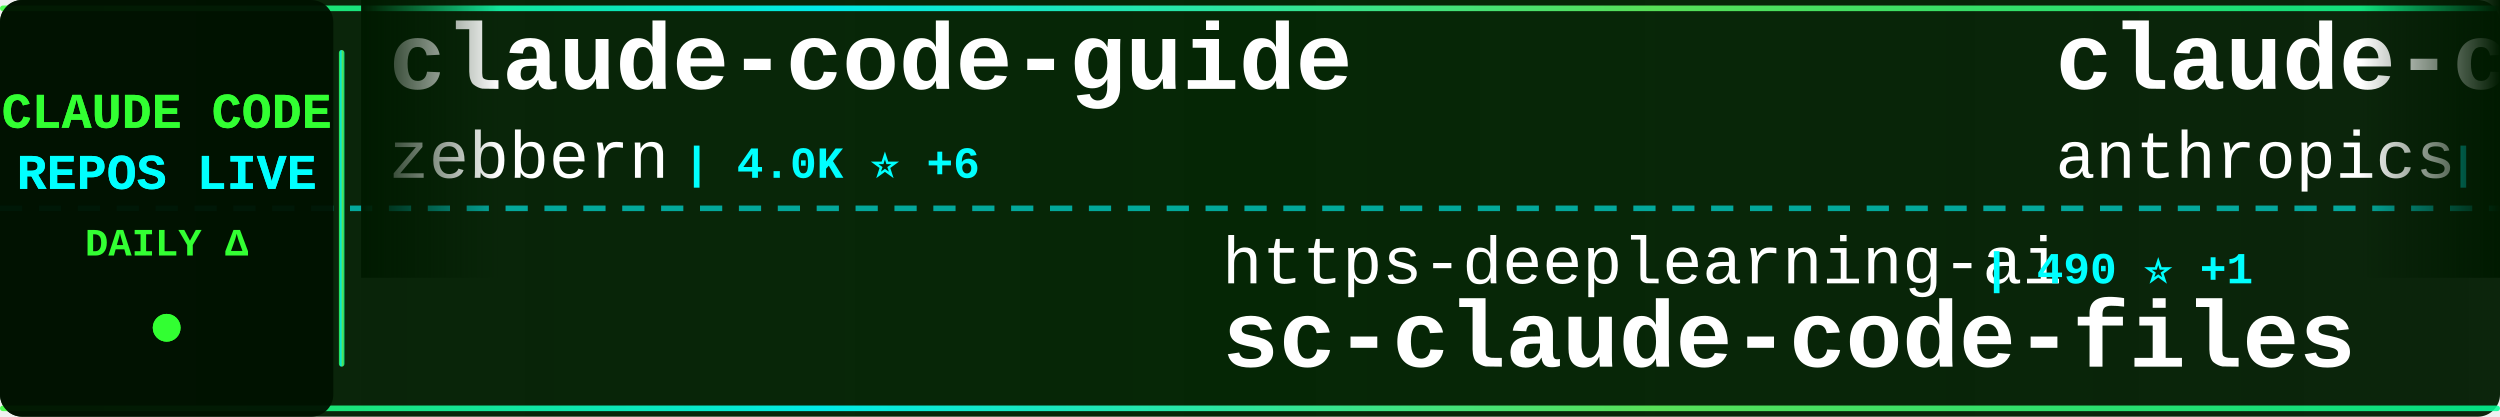
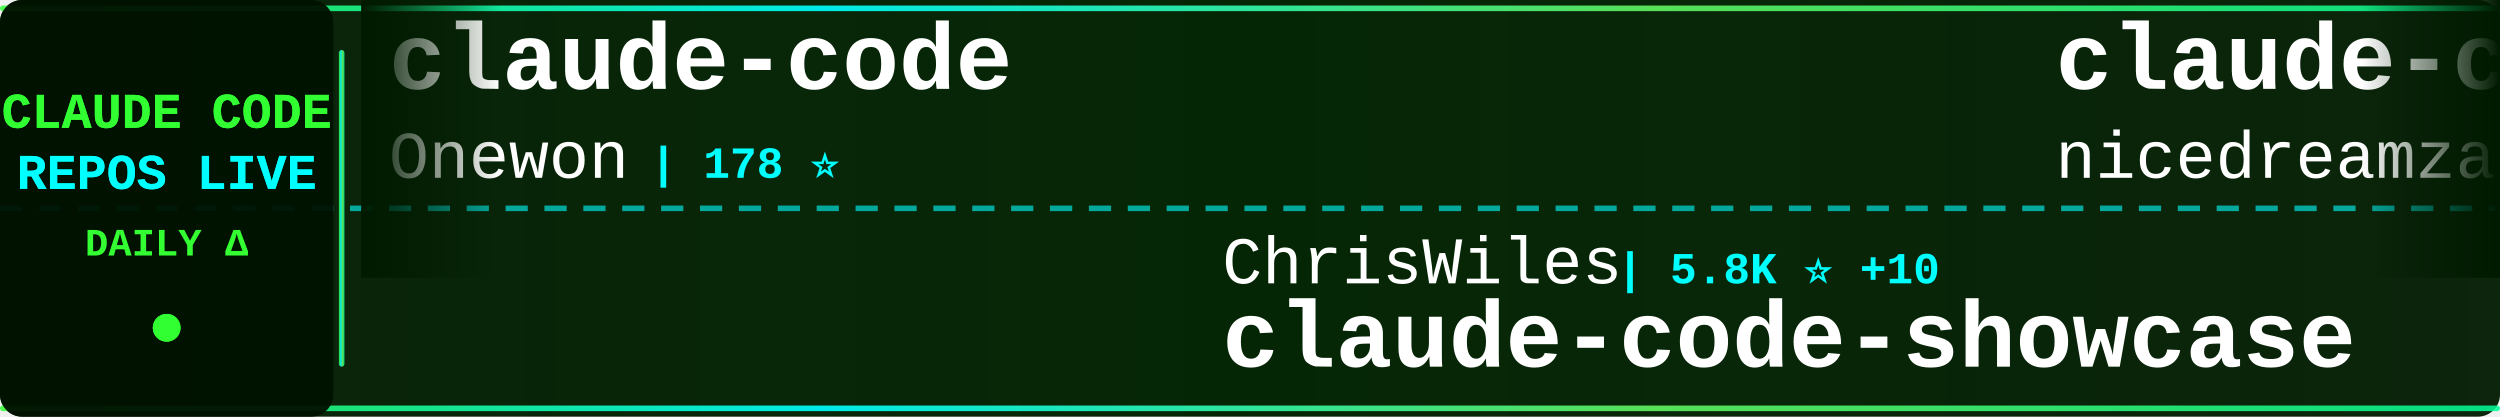
<svg xmlns="http://www.w3.org/2000/svg" width="900" height="150">
  <defs>
    <linearGradient id="tickerBg" x1="0%" y1="0%" x2="100%" y2="0%">
      <stop offset="0%" style="stop-color:#001a00;stop-opacity:0.95" />
      <stop offset="50%" style="stop-color:#002200;stop-opacity:0.98" />
      <stop offset="100%" style="stop-color:#001a00;stop-opacity:0.95" />
    </linearGradient>
    <linearGradient id="borderGrad" x1="0%" y1="0%" x2="100%" y2="0%">
      <stop offset="0%" style="stop-color:#33ff33;stop-opacity:0.85">
        <animate attributeName="stop-opacity" values="0.85;1;0.85" dur="2s" repeatCount="indefinite" />
      </stop>
      <stop offset="33%" style="stop-color:#00ffff;stop-opacity:0.9">
        <animate attributeName="stop-opacity" values="0.9;1;0.9" dur="2.2s" repeatCount="indefinite" />
      </stop>
      <stop offset="66%" style="stop-color:#66ff66;stop-opacity:0.85">
        <animate attributeName="stop-opacity" values="0.85;1;0.85" dur="1.8s" repeatCount="indefinite" />
      </stop>
      <stop offset="100%" style="stop-color:#00ff99;stop-opacity:0.85">
        <animate attributeName="stop-opacity" values="0.85;1;0.85" dur="2s" repeatCount="indefinite" />
      </stop>
    </linearGradient>
    <filter id="textGlow">
      <feGaussianBlur stdDeviation="0.1" result="coloredBlur" />
      <feMerge>
        <feMergeNode in="coloredBlur" />
        <feMergeNode in="SourceGraphic" />
      </feMerge>
    </filter>
    <filter id="metricGlow">
      <feGaussianBlur stdDeviation="0.2" result="coloredBlur" />
      <feMerge>
        <feMergeNode in="coloredBlur" />
        <feMergeNode in="SourceGraphic" />
      </feMerge>
    </filter>
    <linearGradient id="leftFade" x1="0%" y1="0%" x2="100%" y2="0%">
      <stop offset="0%" style="stop-color:#001a00;stop-opacity:1" />
      <stop offset="100%" style="stop-color:#001a00;stop-opacity:0" />
    </linearGradient>
    <linearGradient id="rightFade" x1="0%" y1="0%" x2="100%" y2="0%">
      <stop offset="0%" style="stop-color:#001a00;stop-opacity:0" />
      <stop offset="100%" style="stop-color:#001a00;stop-opacity:1" />
    </linearGradient>
  </defs>
  <rect width="900" height="150" fill="url(#tickerBg)" rx="8" />
  <rect x="0" y="2" width="900" height="2" fill="url(#borderGrad)" rx="1" />
  <rect x="0" y="146" width="900" height="2" fill="url(#borderGrad)" rx="1" />
  <line x1="0" y1="75" x2="900" y2="75" stroke="#00ffff" stroke-width="2" stroke-dasharray="8 6" opacity="0.6" />
  <rect x="0" y="0" width="120" height="150" fill="#001100" opacity="0.95" rx="8" />
  <text x="60" y="46" font-family="'Courier New', monospace" font-size="18" font-weight="bold" fill="#33ff33" text-anchor="middle" filter="url(#textGlow)">
    CLAUDE CODE
  </text>
  <text x="60" y="68" font-family="'Courier New', monospace" font-size="18" font-weight="bold" fill="#00ffff" text-anchor="middle" filter="url(#textGlow)">
    REPOS LIVE
  </text>
  <text x="60" y="92" font-family="'Courier New', monospace" font-size="14" font-weight="bold" fill="#33ff33" text-anchor="middle">
    DAILY Δ
  </text>
  <circle cx="60" cy="118" r="5" fill="#33ff33" filter="url(#metricGlow)">
    <animate attributeName="r" values="4;6;4" dur="1.5s" repeatCount="indefinite" />
    <animate attributeName="opacity" values="0.6;1;0.6" dur="1.5s" repeatCount="indefinite" />
  </circle>
  <rect x="122" y="18" width="2" height="114" fill="url(#borderGrad)" rx="1" />
  <clipPath id="tickerClip">
    <rect x="130" y="0" width="770" height="150" />
  </clipPath>
  <g clip-path="url(#tickerClip)">
    <g id="tickerItems">
      <animateTransform attributeName="transform" attributeType="XML" type="translate" from="0 0" to="-3000 0" dur="54s" repeatCount="indefinite" />
      <g transform="translate(0, 0)">
-         <text x="140" y="32" font-family="'Courier New', monospace" font-size="34" font-weight="bold" fill="#ffffff">claude-code-guide</text>
-         <text x="140" y="64" font-family="'Courier New', monospace" font-size="24" font-weight="normal" fill="#ffffff" opacity="1.0">zebbern</text>
-         <text x="246" y="64" font-family="'Courier New', monospace" font-size="16" font-weight="bold" fill="#00ffff"> | 4.0K ⭐ +6</text>
+         <text x="140" y="32" font-family="'Courier New', monospace" font-size="34" font-weight="bold" fill="#ffffff">claude-code</text>
+         <text x="140" y="64" font-family="'Courier New', monospace" font-size="24" font-weight="normal" fill="#ffffff" opacity="1.0">Onewon</text>
+         <text x="234" y="64" font-family="'Courier New', monospace" font-size="16" font-weight="bold" fill="#00ffff"> | 178 ⭐</text>
      </g>
      <g transform="translate(300, 0)">
-         <text x="140" y="102" font-family="'Courier New', monospace" font-size="24" font-weight="normal" fill="#ffffff" opacity="1.0">https-deeplearning-ai</text>
-         <text x="414" y="102" font-family="'Courier New', monospace" font-size="16" font-weight="bold" fill="#00ffff"> | 490 ⭐ +1</text>
-         <text x="140" y="132" font-family="'Courier New', monospace" font-size="34" font-weight="bold" fill="#ffffff">sc-claude-code-files</text>
+         <text x="140" y="102" font-family="'Courier New', monospace" font-size="24" font-weight="normal" fill="#ffffff" opacity="1.0">ChrisWiles</text>
+         <text x="282" y="102" font-family="'Courier New', monospace" font-size="16" font-weight="bold" fill="#00ffff"> | 5.8K ⭐ +10</text>
+         <text x="140" y="132" font-family="'Courier New', monospace" font-size="34" font-weight="bold" fill="#ffffff">claude-code-showcase</text>
      </g>
      <g transform="translate(600, 0)">
-         <text x="140" y="32" font-family="'Courier New', monospace" font-size="34" font-weight="bold" fill="#ffffff">claude-code-base-action</text>
-         <text x="140" y="64" font-family="'Courier New', monospace" font-size="24" font-weight="normal" fill="#ffffff" opacity="1.0">anthropics</text>
-         <text x="282" y="64" font-family="'Courier New', monospace" font-size="16" font-weight="bold" fill="#00ffff"> | 809 ⭐ +4</text>
+         <text x="140" y="32" font-family="'Courier New', monospace" font-size="34" font-weight="bold" fill="#ffffff">claude-code-local</text>
+         <text x="140" y="64" font-family="'Courier New', monospace" font-size="24" font-weight="normal" fill="#ffffff" opacity="1.0">nicedreamzapp</text>
+         <text x="318" y="64" font-family="'Courier New', monospace" font-size="16" font-weight="bold" fill="#00ffff"> | 1.6K ⭐ +206</text>
      </g>
      <g transform="translate(900, 0)">
-         <text x="140" y="102" font-family="'Courier New', monospace" font-size="24" font-weight="normal" fill="#ffffff" opacity="1.0">chauncygu</text>
-         <text x="270" y="102" font-family="'Courier New', monospace" font-size="16" font-weight="bold" fill="#00ffff"> | 2.2K ⭐ +15</text>
-         <text x="140" y="132" font-family="'Courier New', monospace" font-size="34" font-weight="bold" fill="#ffffff">collection-claude-code-s...</text>
+         <text x="140" y="102" font-family="'Courier New', monospace" font-size="24" font-weight="normal" fill="#ffffff" opacity="1.0">Maciek-roboblog</text>
+         <text x="342" y="102" font-family="'Courier New', monospace" font-size="16" font-weight="bold" fill="#00ffff"> | 7.6K ⭐ +15</text>
+         <text x="140" y="132" font-family="'Courier New', monospace" font-size="34" font-weight="bold" fill="#ffffff">Claude-Code-Usage-Monito...</text>
      </g>
      <g transform="translate(1200, 0)">
-         <text x="140" y="32" font-family="'Courier New', monospace" font-size="34" font-weight="bold" fill="#ffffff">claude-code</text>
-         <text x="140" y="64" font-family="'Courier New', monospace" font-size="24" font-weight="normal" fill="#ffffff" opacity="1.0">isboyjc</text>
-         <text x="246" y="64" font-family="'Courier New', monospace" font-size="16" font-weight="bold" fill="#00ffff"> | 152 ⭐ +2</text>
+         <text x="140" y="32" font-family="'Courier New', monospace" font-size="34" font-weight="bold" fill="#ffffff">Claude-Code-Source-Study</text>
+         <text x="140" y="64" font-family="'Courier New', monospace" font-size="24" font-weight="normal" fill="#ffffff" opacity="1.0">luyao618</text>
+         <text x="258" y="64" font-family="'Courier New', monospace" font-size="16" font-weight="bold" fill="#00ffff"> | 1.2K ⭐ +3</text>
      </g>
      <g transform="translate(1500, 0)">
-         <text x="140" y="102" font-family="'Courier New', monospace" font-size="24" font-weight="normal" fill="#ffffff" opacity="1.0">ChinaSiro</text>
-         <text x="270" y="102" font-family="'Courier New', monospace" font-size="16" font-weight="bold" fill="#00ffff"> | 8.9K ⭐ +14</text>
-         <text x="140" y="132" font-family="'Courier New', monospace" font-size="34" font-weight="bold" fill="#ffffff">claude-code-sourcemap</text>
+         <text x="140" y="102" font-family="'Courier New', monospace" font-size="24" font-weight="normal" fill="#ffffff" opacity="1.0">affaan-m</text>
+         <text x="258" y="102" font-family="'Courier New', monospace" font-size="16" font-weight="bold" fill="#00ffff"> | 161.8K ⭐ +958</text>
+         <text x="140" y="132" font-family="'Courier New', monospace" font-size="34" font-weight="bold" fill="#ffffff">everything-claude-code</text>
      </g>
      <g transform="translate(1800, 0)">
        <text x="140" y="32" font-family="'Courier New', monospace" font-size="34" font-weight="bold" fill="#ffffff">claude-code-proxy</text>
-         <text x="140" y="64" font-family="'Courier New', monospace" font-size="24" font-weight="normal" fill="#ffffff" opacity="1.0">fuergaosi233</text>
-         <text x="306" y="64" font-family="'Courier New', monospace" font-size="16" font-weight="bold" fill="#00ffff"> | 2.5K ⭐ +12</text>
+         <text x="140" y="64" font-family="'Courier New', monospace" font-size="24" font-weight="normal" fill="#ffffff" opacity="1.0">1rgs</text>
+         <text x="210" y="64" font-family="'Courier New', monospace" font-size="16" font-weight="bold" fill="#00ffff"> | 3.5K ⭐ +3</text>
      </g>
      <g transform="translate(2100, 0)">
-         <text x="140" y="102" font-family="'Courier New', monospace" font-size="24" font-weight="normal" fill="#ffffff" opacity="1.0">Maciek-roboblog</text>
-         <text x="342" y="102" font-family="'Courier New', monospace" font-size="16" font-weight="bold" fill="#00ffff"> | 7.6K ⭐ +10</text>
-         <text x="140" y="132" font-family="'Courier New', monospace" font-size="34" font-weight="bold" fill="#ffffff">Claude-Code-Usage-Monito...</text>
+         <text x="140" y="102" font-family="'Courier New', monospace" font-size="24" font-weight="normal" fill="#ffffff" opacity="1.0">yasasbanukaofficial</text>
+         <text x="390" y="102" font-family="'Courier New', monospace" font-size="16" font-weight="bold" fill="#00ffff"> | 2.7K ⭐ +25</text>
+         <text x="140" y="132" font-family="'Courier New', monospace" font-size="34" font-weight="bold" fill="#ffffff">claude-code</text>
      </g>
      <g transform="translate(2400, 0)">
-         <text x="140" y="32" font-family="'Courier New', monospace" font-size="34" font-weight="bold" fill="#ffffff">claude-code-system-promp...</text>
-         <text x="140" y="64" font-family="'Courier New', monospace" font-size="24" font-weight="normal" fill="#ffffff" opacity="1.0">Piebald-AI</text>
-         <text x="282" y="64" font-family="'Courier New', monospace" font-size="16" font-weight="bold" fill="#00ffff"> | 9.1K ⭐ +48</text>
+         <text x="140" y="32" font-family="'Courier New', monospace" font-size="34" font-weight="bold" fill="#ffffff">claude-code-book</text>
+         <text x="140" y="64" font-family="'Courier New', monospace" font-size="24" font-weight="normal" fill="#ffffff" opacity="1.0">lintsinghua</text>
+         <text x="294" y="64" font-family="'Courier New', monospace" font-size="16" font-weight="bold" fill="#00ffff"> | 2.8K ⭐ +19</text>
      </g>
      <g transform="translate(2700, 0)">
-         <text x="140" y="102" font-family="'Courier New', monospace" font-size="24" font-weight="normal" fill="#ffffff" opacity="1.0">nicedreamzapp</text>
-         <text x="318" y="102" font-family="'Courier New', monospace" font-size="16" font-weight="bold" fill="#00ffff"> | 1.5K ⭐ +173</text>
-         <text x="140" y="132" font-family="'Courier New', monospace" font-size="34" font-weight="bold" fill="#ffffff">claude-code-local</text>
+         <text x="140" y="102" font-family="'Courier New', monospace" font-size="24" font-weight="normal" fill="#ffffff" opacity="1.0">sickn33</text>
+         <text x="246" y="102" font-family="'Courier New', monospace" font-size="16" font-weight="bold" fill="#00ffff"> | 34.1K ⭐ +173</text>
+         <text x="140" y="132" font-family="'Courier New', monospace" font-size="34" font-weight="bold" fill="#ffffff">antigravity-awesome-skil...</text>
      </g>
      <g transform="translate(3000, 0)">
-         <text x="140" y="32" font-family="'Courier New', monospace" font-size="34" font-weight="bold" fill="#ffffff">claude-code-guide</text>
-         <text x="140" y="64" font-family="'Courier New', monospace" font-size="24" font-weight="normal" fill="#ffffff" opacity="1.0">zebbern</text>
-         <text x="246" y="64" font-family="'Courier New', monospace" font-size="16" font-weight="bold" fill="#00ffff"> | 4.0K ⭐ +6</text>
+         <text x="140" y="32" font-family="'Courier New', monospace" font-size="34" font-weight="bold" fill="#ffffff">claude-code</text>
+         <text x="140" y="64" font-family="'Courier New', monospace" font-size="24" font-weight="normal" fill="#ffffff" opacity="1.0">Onewon</text>
+         <text x="234" y="64" font-family="'Courier New', monospace" font-size="16" font-weight="bold" fill="#00ffff"> | 178 ⭐</text>
      </g>
      <g transform="translate(3300, 0)">
-         <text x="140" y="102" font-family="'Courier New', monospace" font-size="24" font-weight="normal" fill="#ffffff" opacity="1.0">https-deeplearning-ai</text>
-         <text x="414" y="102" font-family="'Courier New', monospace" font-size="16" font-weight="bold" fill="#00ffff"> | 490 ⭐ +1</text>
-         <text x="140" y="132" font-family="'Courier New', monospace" font-size="34" font-weight="bold" fill="#ffffff">sc-claude-code-files</text>
+         <text x="140" y="102" font-family="'Courier New', monospace" font-size="24" font-weight="normal" fill="#ffffff" opacity="1.0">ChrisWiles</text>
+         <text x="282" y="102" font-family="'Courier New', monospace" font-size="16" font-weight="bold" fill="#00ffff"> | 5.8K ⭐ +10</text>
+         <text x="140" y="132" font-family="'Courier New', monospace" font-size="34" font-weight="bold" fill="#ffffff">claude-code-showcase</text>
      </g>
      <g transform="translate(3600, 0)">
-         <text x="140" y="32" font-family="'Courier New', monospace" font-size="34" font-weight="bold" fill="#ffffff">claude-code-base-action</text>
-         <text x="140" y="64" font-family="'Courier New', monospace" font-size="24" font-weight="normal" fill="#ffffff" opacity="1.0">anthropics</text>
-         <text x="282" y="64" font-family="'Courier New', monospace" font-size="16" font-weight="bold" fill="#00ffff"> | 809 ⭐ +4</text>
+         <text x="140" y="32" font-family="'Courier New', monospace" font-size="34" font-weight="bold" fill="#ffffff">claude-code-local</text>
+         <text x="140" y="64" font-family="'Courier New', monospace" font-size="24" font-weight="normal" fill="#ffffff" opacity="1.0">nicedreamzapp</text>
+         <text x="318" y="64" font-family="'Courier New', monospace" font-size="16" font-weight="bold" fill="#00ffff"> | 1.6K ⭐ +206</text>
      </g>
      <g transform="translate(3900, 0)">
-         <text x="140" y="102" font-family="'Courier New', monospace" font-size="24" font-weight="normal" fill="#ffffff" opacity="1.0">chauncygu</text>
-         <text x="270" y="102" font-family="'Courier New', monospace" font-size="16" font-weight="bold" fill="#00ffff"> | 2.2K ⭐ +15</text>
-         <text x="140" y="132" font-family="'Courier New', monospace" font-size="34" font-weight="bold" fill="#ffffff">collection-claude-code-s...</text>
+         <text x="140" y="102" font-family="'Courier New', monospace" font-size="24" font-weight="normal" fill="#ffffff" opacity="1.0">Maciek-roboblog</text>
+         <text x="342" y="102" font-family="'Courier New', monospace" font-size="16" font-weight="bold" fill="#00ffff"> | 7.6K ⭐ +15</text>
+         <text x="140" y="132" font-family="'Courier New', monospace" font-size="34" font-weight="bold" fill="#ffffff">Claude-Code-Usage-Monito...</text>
      </g>
    </g>
  </g>
  <rect x="130" y="0" width="50" height="100" fill="url(#leftFade)" />
  <rect x="850" y="0" width="50" height="100" fill="url(#rightFade)" />
</svg>
